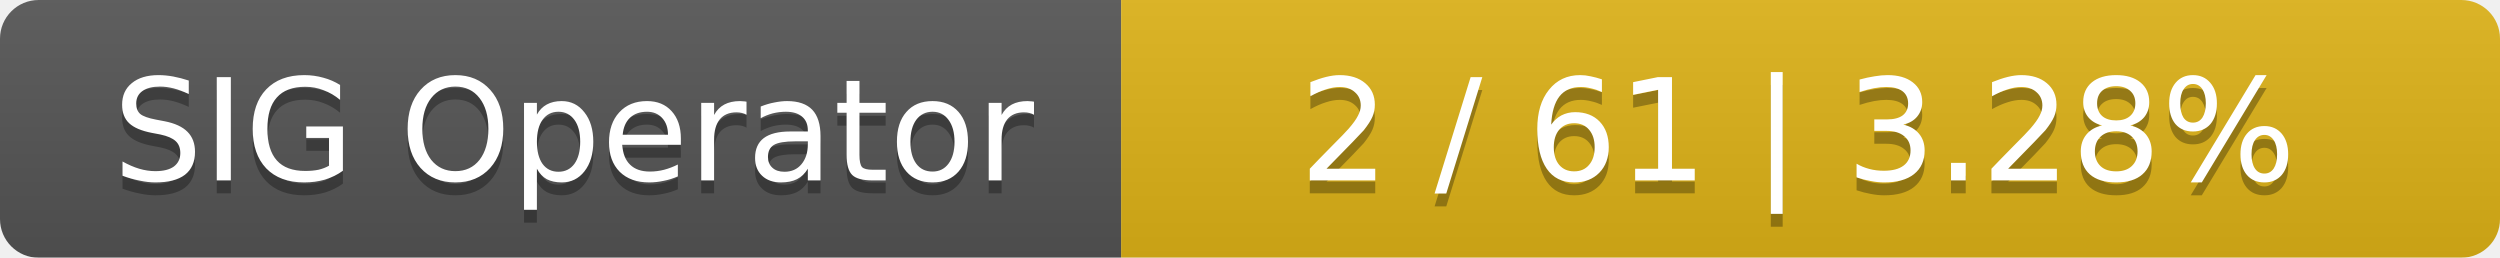
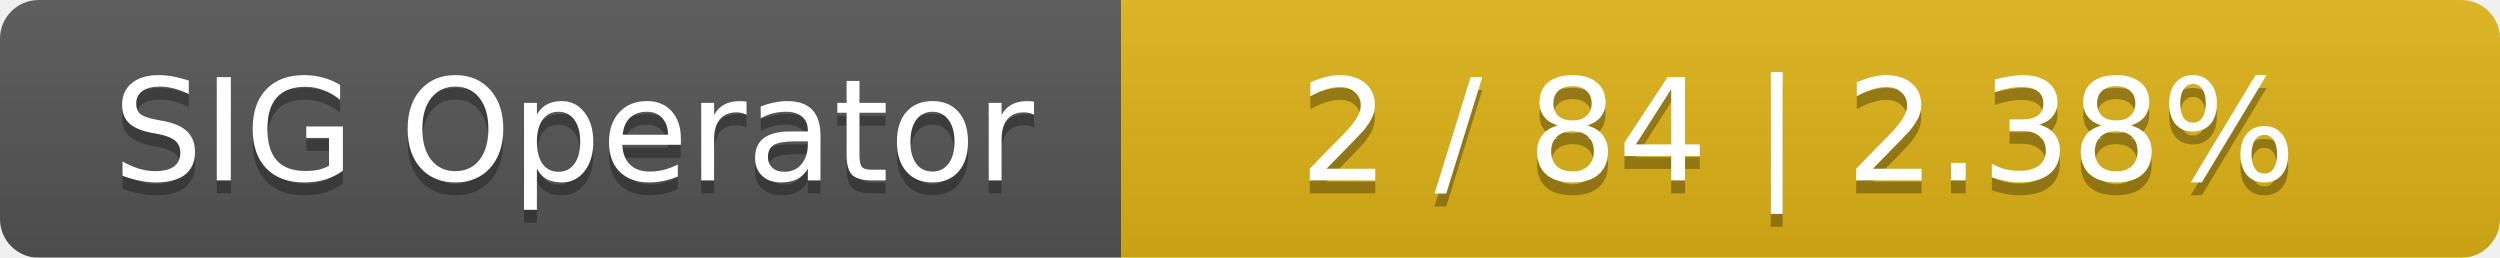
<svg xmlns="http://www.w3.org/2000/svg" width="194" height="20">
  <linearGradient id="smooth" x2="0" y2="100%">
    <stop offset="0" stop-color="#bbb" stop-opacity=".1" />
    <stop offset="1" stop-opacity=".1" />
  </linearGradient>
  <mask id="round">
    <rect width="194" height="20" rx="3" fill="#fff" />
  </mask>
  <g mask="url(#round)">
    <rect width="87" height="20" fill="#555" />
    <rect x="87" width="107" height="20" fill="#dfb317" />
    <rect width="194" height="20" fill="url(#smooth)" />
  </g>
  <g fill="#fff" text-anchor="middle" font-family="DejaVu Sans,Verdana,Geneva,sans-serif" font-size="11">
    <text x="44.5" y="15" fill="#010101" fill-opacity=".3">SIG Operator</text>
    <text x="44.5" y="14">SIG Operator</text>
-     <text x="139.5" y="15" fill="#010101" fill-opacity=".3">2 / 61    |    3.28%</text>
-     <text x="139.5" y="14">2 / 61    |    3.28%</text>
+     <text x="139.5" y="15" fill="#010101" fill-opacity=".3">2 / 84    |    2.38%</text>
+     <text x="139.5" y="14">2 / 84    |    2.38%</text>
  </g>
</svg>
